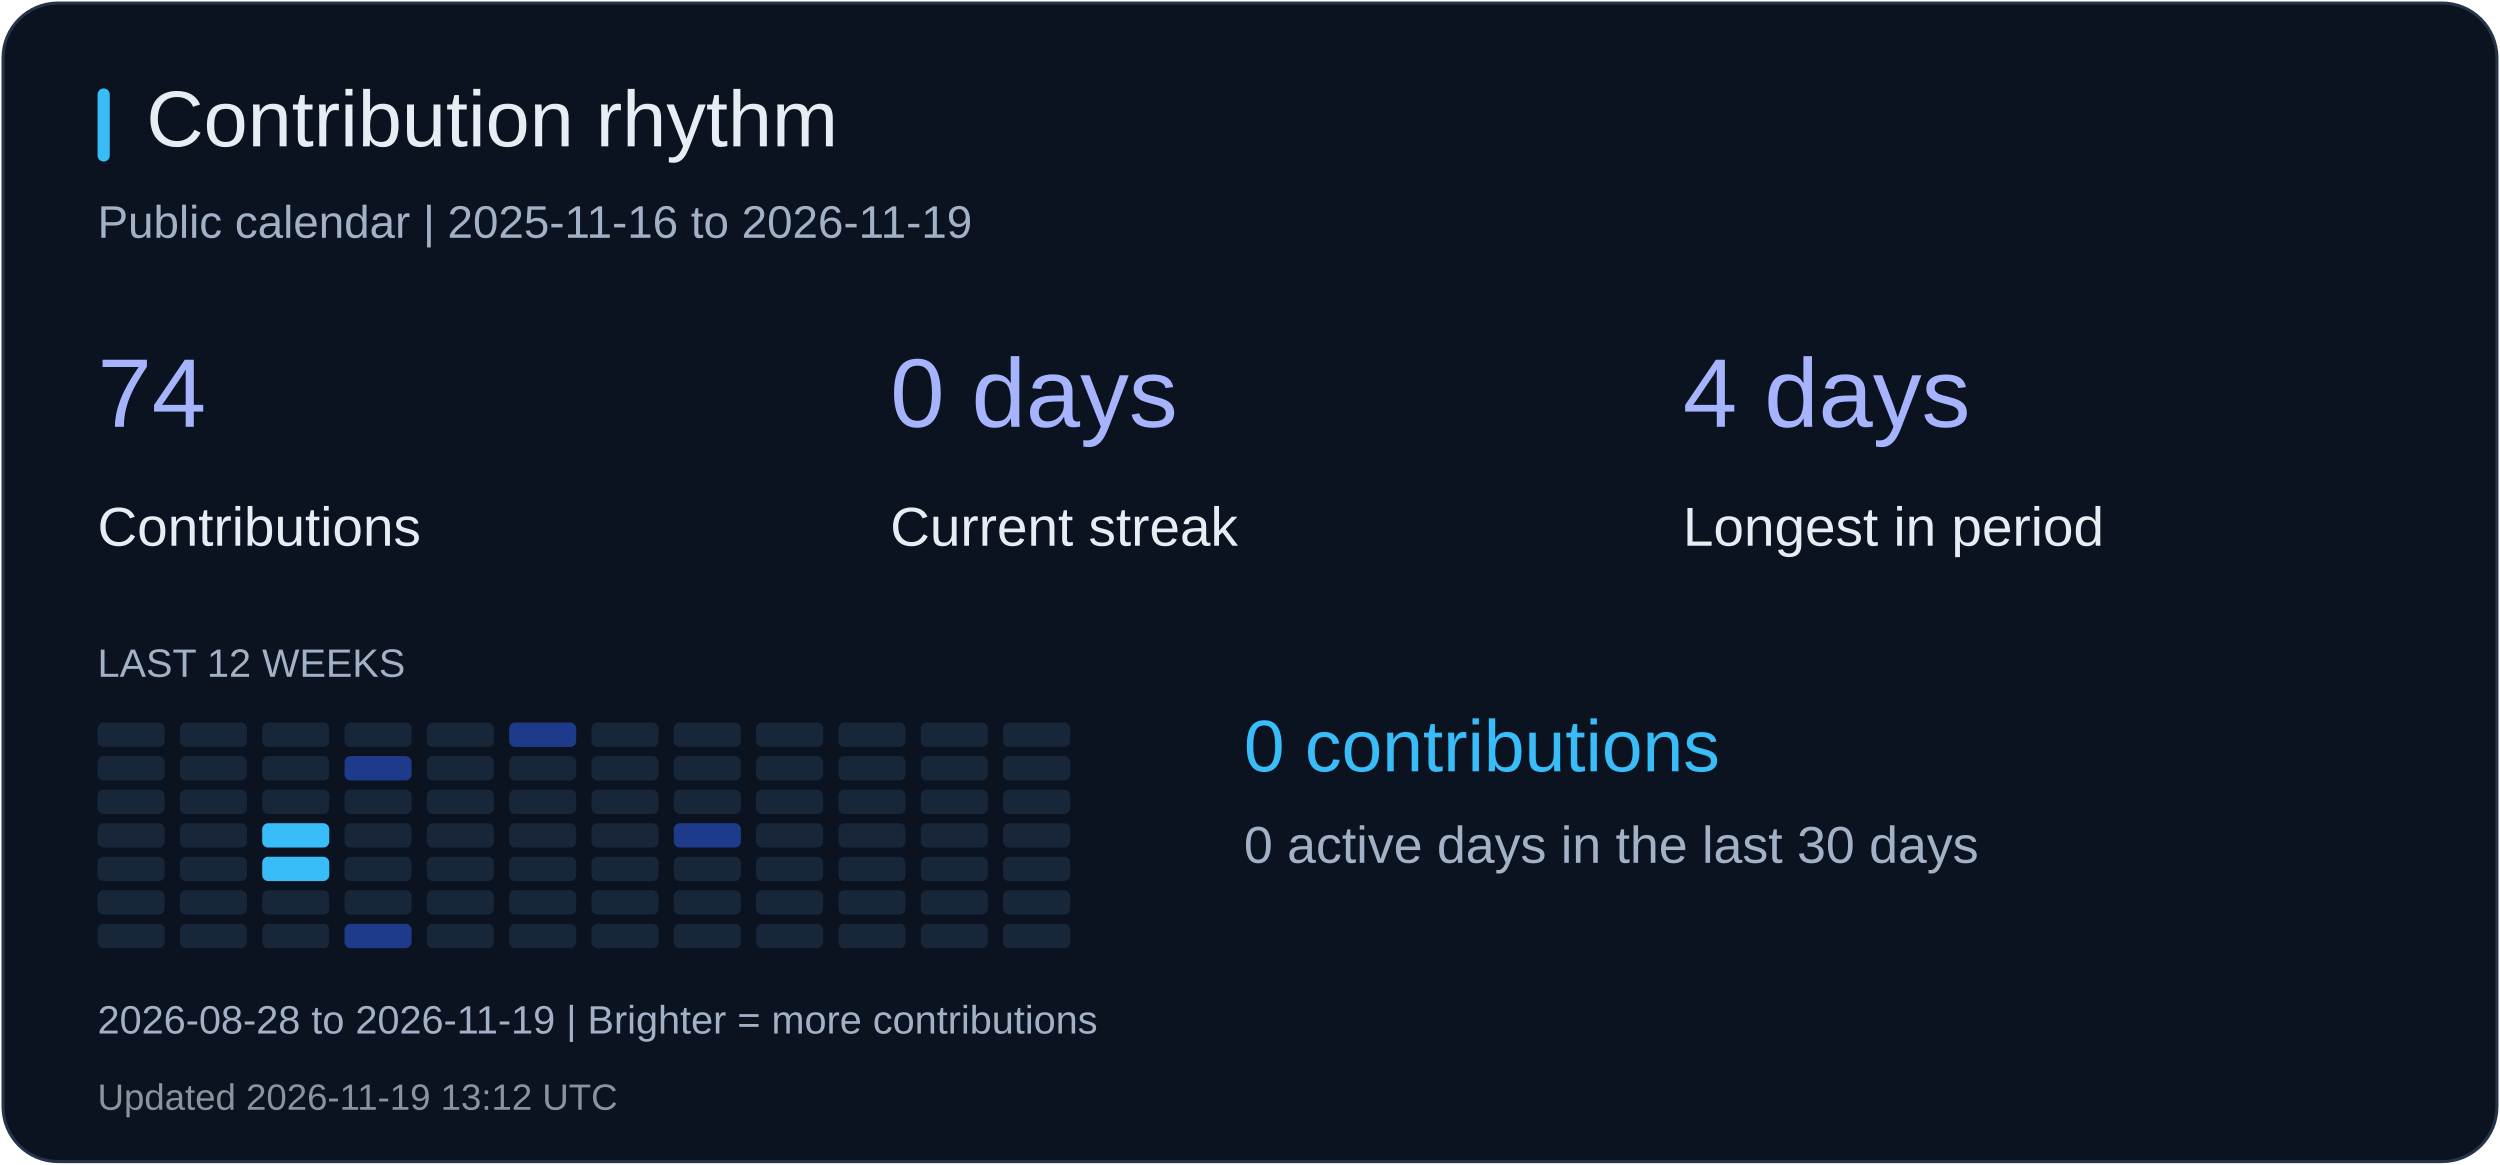
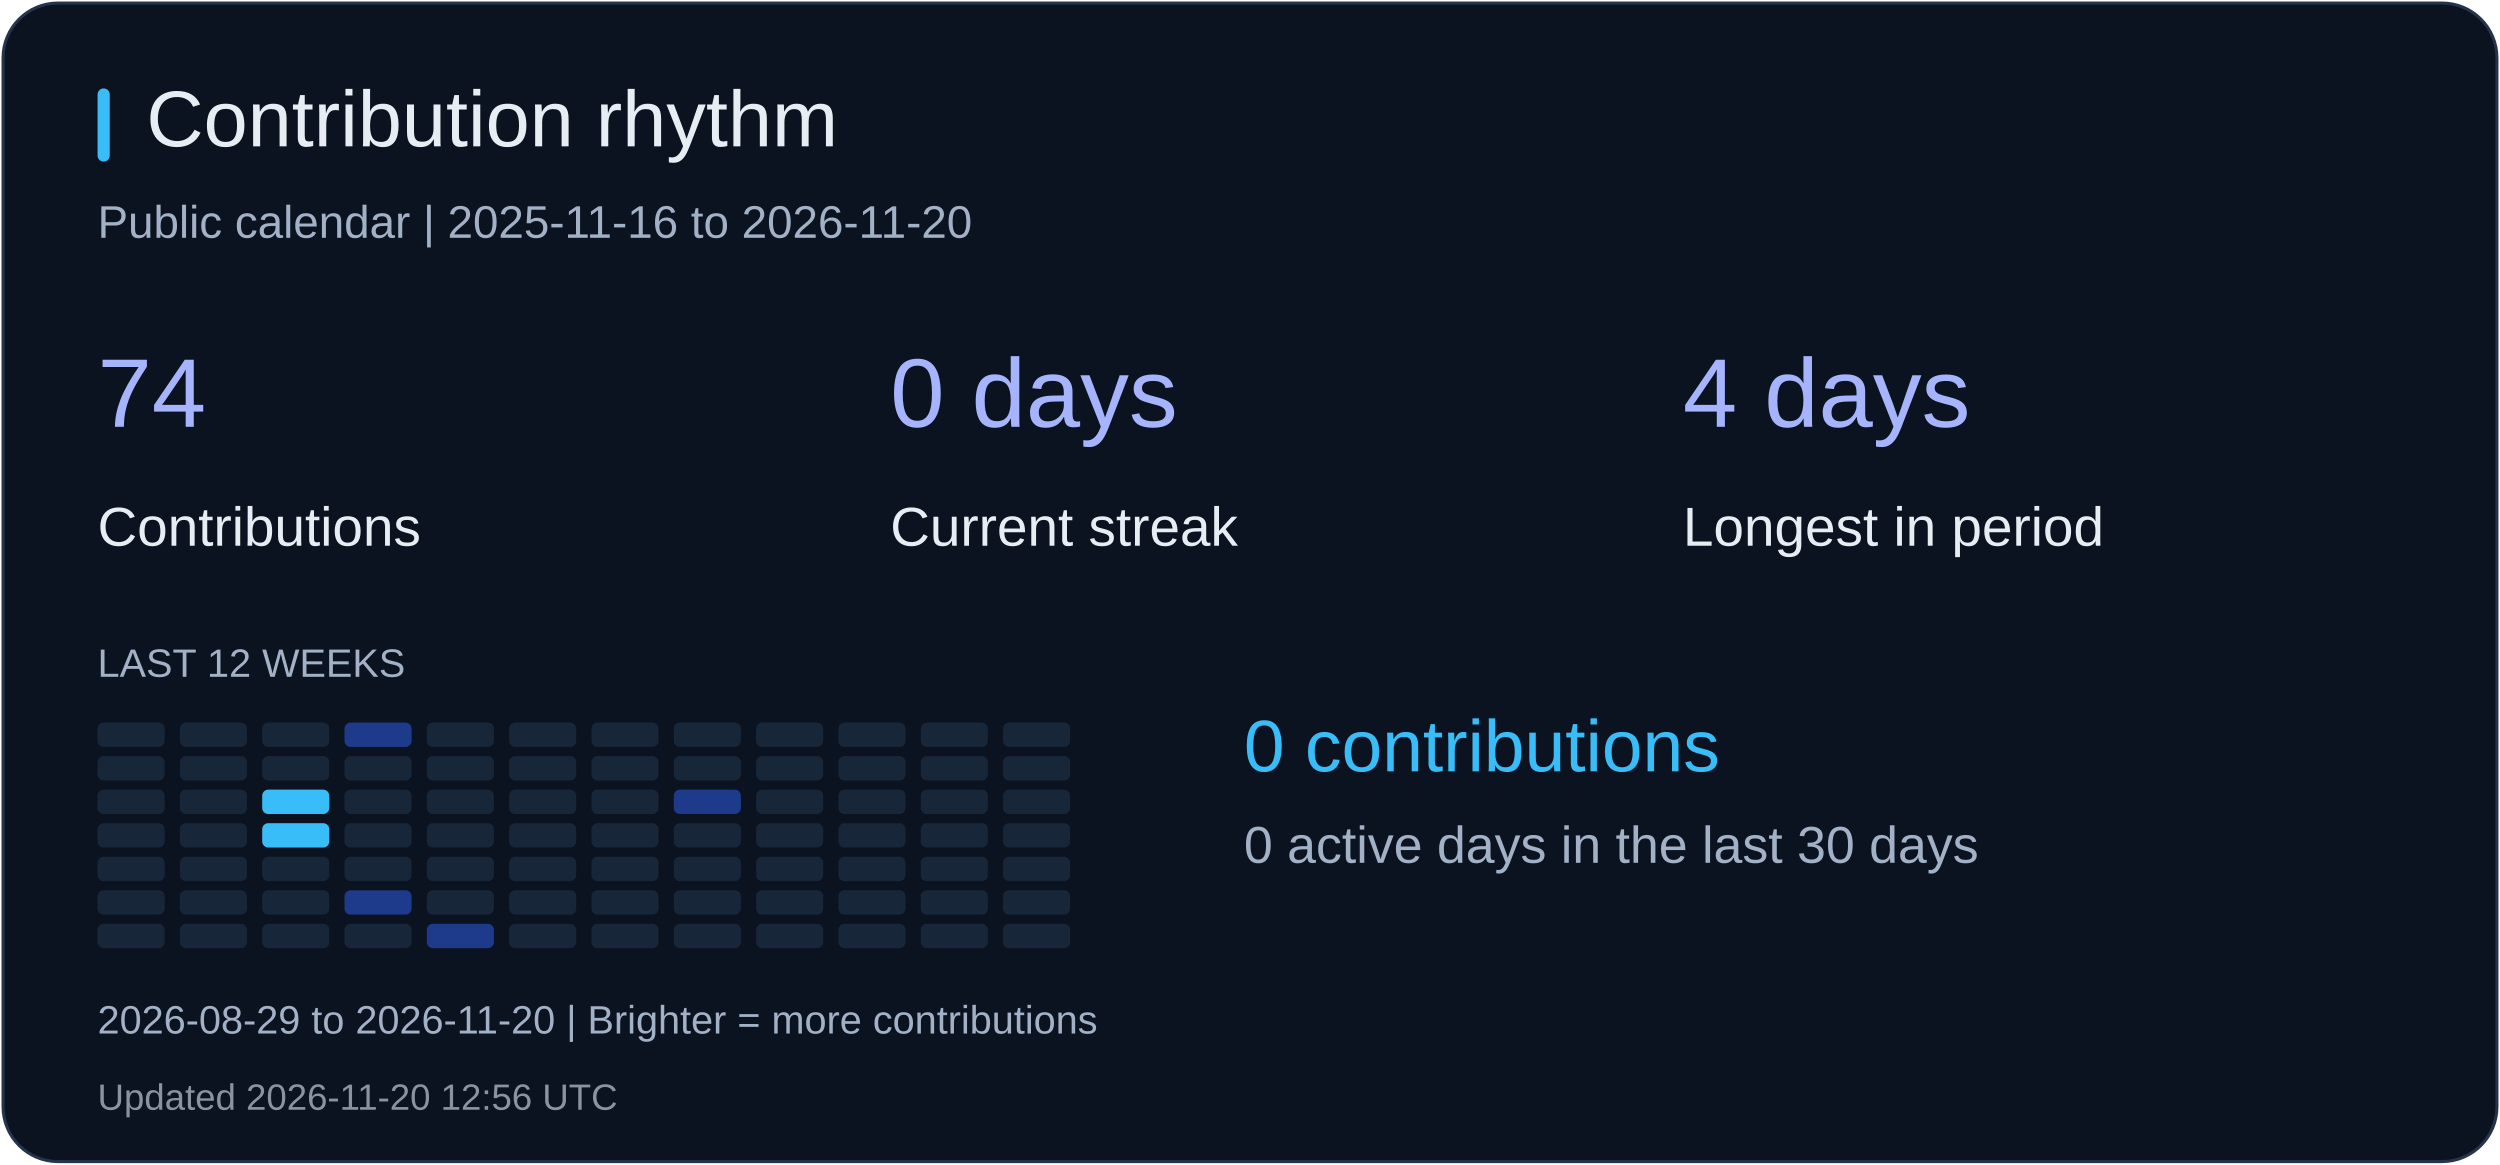
<svg xmlns="http://www.w3.org/2000/svg" width="820" height="382" viewBox="0 0 820 382" role="img" aria-label="Contribution rhythm">
  <rect x="1" y="1" width="818" height="380" rx="18" fill="#0b1220" stroke="#26344b" />
  <rect x="32" y="29" width="4" height="24" rx="2" fill="#38bdf8" />
  <text x="48" y="48" fill="#e6edf3" font-size="26" font-family="Arial, sans-serif">Contribution rhythm</text>
-   <text x="32" y="78" fill="#a2b1c6" font-size="15" font-family="Arial, sans-serif">Public calendar | 2025-11-16 to 2026-11-19</text>
+   <text x="32" y="78" fill="#a2b1c6" font-size="15" font-family="Arial, sans-serif">Public calendar | 2025-11-16 to 2026-11-20</text>
  <text x="32" y="140" fill="#a5b4fc" font-size="32" font-family="Arial, sans-serif">74</text>
  <text x="32" y="179" fill="#e6edf3" font-size="18" font-family="Arial, sans-serif">Contributions</text>
  <text x="292" y="140" fill="#a5b4fc" font-size="32" font-family="Arial, sans-serif">0 days</text>
  <text x="292" y="179" fill="#e6edf3" font-size="18" font-family="Arial, sans-serif">Current streak</text>
  <text x="552" y="140" fill="#a5b4fc" font-size="32" font-family="Arial, sans-serif">4 days</text>
  <text x="552" y="179" fill="#e6edf3" font-size="18" font-family="Arial, sans-serif">Longest in period</text>
  <text x="32" y="222" fill="#a2b1c6" font-size="13" font-family="Arial, sans-serif">LAST 12 WEEKS</text>
  <rect x="32" y="237" width="22" height="8" rx="2" fill="#18263a" />
  <rect x="32" y="248" width="22" height="8" rx="2" fill="#18263a" />
  <rect x="32" y="259" width="22" height="8" rx="2" fill="#18263a" />
  <rect x="32" y="270" width="22" height="8" rx="2" fill="#18263a" />
  <rect x="32" y="281" width="22" height="8" rx="2" fill="#18263a" />
  <rect x="32" y="292" width="22" height="8" rx="2" fill="#18263a" />
  <rect x="32" y="303" width="22" height="8" rx="2" fill="#18263a" />
  <rect x="59" y="237" width="22" height="8" rx="2" fill="#18263a" />
  <rect x="59" y="248" width="22" height="8" rx="2" fill="#18263a" />
  <rect x="59" y="259" width="22" height="8" rx="2" fill="#18263a" />
  <rect x="59" y="270" width="22" height="8" rx="2" fill="#18263a" />
  <rect x="59" y="281" width="22" height="8" rx="2" fill="#18263a" />
  <rect x="59" y="292" width="22" height="8" rx="2" fill="#18263a" />
  <rect x="59" y="303" width="22" height="8" rx="2" fill="#18263a" />
  <rect x="86" y="237" width="22" height="8" rx="2" fill="#18263a" />
  <rect x="86" y="248" width="22" height="8" rx="2" fill="#18263a" />
-   <rect x="86" y="259" width="22" height="8" rx="2" fill="#18263a" />
+   <rect x="86" y="259" width="22" height="8" rx="2" fill="#38bdf8" />
  <rect x="86" y="270" width="22" height="8" rx="2" fill="#38bdf8" />
-   <rect x="86" y="281" width="22" height="8" rx="2" fill="#38bdf8" />
+   <rect x="86" y="281" width="22" height="8" rx="2" fill="#18263a" />
  <rect x="86" y="292" width="22" height="8" rx="2" fill="#18263a" />
  <rect x="86" y="303" width="22" height="8" rx="2" fill="#18263a" />
-   <rect x="113" y="237" width="22" height="8" rx="2" fill="#18263a" />
-   <rect x="113" y="248" width="22" height="8" rx="2" fill="#1e3a8a" />
+   <rect x="113" y="237" width="22" height="8" rx="2" fill="#1e3a8a" />
+   <rect x="113" y="248" width="22" height="8" rx="2" fill="#18263a" />
  <rect x="113" y="259" width="22" height="8" rx="2" fill="#18263a" />
  <rect x="113" y="270" width="22" height="8" rx="2" fill="#18263a" />
  <rect x="113" y="281" width="22" height="8" rx="2" fill="#18263a" />
-   <rect x="113" y="292" width="22" height="8" rx="2" fill="#18263a" />
-   <rect x="113" y="303" width="22" height="8" rx="2" fill="#1e3a8a" />
+   <rect x="113" y="292" width="22" height="8" rx="2" fill="#1e3a8a" />
+   <rect x="113" y="303" width="22" height="8" rx="2" fill="#18263a" />
  <rect x="140" y="237" width="22" height="8" rx="2" fill="#18263a" />
  <rect x="140" y="248" width="22" height="8" rx="2" fill="#18263a" />
  <rect x="140" y="259" width="22" height="8" rx="2" fill="#18263a" />
  <rect x="140" y="270" width="22" height="8" rx="2" fill="#18263a" />
  <rect x="140" y="281" width="22" height="8" rx="2" fill="#18263a" />
  <rect x="140" y="292" width="22" height="8" rx="2" fill="#18263a" />
-   <rect x="140" y="303" width="22" height="8" rx="2" fill="#18263a" />
-   <rect x="167" y="237" width="22" height="8" rx="2" fill="#1e3a8a" />
+   <rect x="140" y="303" width="22" height="8" rx="2" fill="#1e3a8a" />
+   <rect x="167" y="237" width="22" height="8" rx="2" fill="#18263a" />
  <rect x="167" y="248" width="22" height="8" rx="2" fill="#18263a" />
  <rect x="167" y="259" width="22" height="8" rx="2" fill="#18263a" />
  <rect x="167" y="270" width="22" height="8" rx="2" fill="#18263a" />
  <rect x="167" y="281" width="22" height="8" rx="2" fill="#18263a" />
  <rect x="167" y="292" width="22" height="8" rx="2" fill="#18263a" />
  <rect x="167" y="303" width="22" height="8" rx="2" fill="#18263a" />
  <rect x="194" y="237" width="22" height="8" rx="2" fill="#18263a" />
  <rect x="194" y="248" width="22" height="8" rx="2" fill="#18263a" />
  <rect x="194" y="259" width="22" height="8" rx="2" fill="#18263a" />
  <rect x="194" y="270" width="22" height="8" rx="2" fill="#18263a" />
  <rect x="194" y="281" width="22" height="8" rx="2" fill="#18263a" />
  <rect x="194" y="292" width="22" height="8" rx="2" fill="#18263a" />
  <rect x="194" y="303" width="22" height="8" rx="2" fill="#18263a" />
  <rect x="221" y="237" width="22" height="8" rx="2" fill="#18263a" />
  <rect x="221" y="248" width="22" height="8" rx="2" fill="#18263a" />
-   <rect x="221" y="259" width="22" height="8" rx="2" fill="#18263a" />
-   <rect x="221" y="270" width="22" height="8" rx="2" fill="#1e3a8a" />
+   <rect x="221" y="259" width="22" height="8" rx="2" fill="#1e3a8a" />
+   <rect x="221" y="270" width="22" height="8" rx="2" fill="#18263a" />
  <rect x="221" y="281" width="22" height="8" rx="2" fill="#18263a" />
  <rect x="221" y="292" width="22" height="8" rx="2" fill="#18263a" />
  <rect x="221" y="303" width="22" height="8" rx="2" fill="#18263a" />
  <rect x="248" y="237" width="22" height="8" rx="2" fill="#18263a" />
  <rect x="248" y="248" width="22" height="8" rx="2" fill="#18263a" />
  <rect x="248" y="259" width="22" height="8" rx="2" fill="#18263a" />
  <rect x="248" y="270" width="22" height="8" rx="2" fill="#18263a" />
  <rect x="248" y="281" width="22" height="8" rx="2" fill="#18263a" />
  <rect x="248" y="292" width="22" height="8" rx="2" fill="#18263a" />
  <rect x="248" y="303" width="22" height="8" rx="2" fill="#18263a" />
  <rect x="275" y="237" width="22" height="8" rx="2" fill="#18263a" />
  <rect x="275" y="248" width="22" height="8" rx="2" fill="#18263a" />
  <rect x="275" y="259" width="22" height="8" rx="2" fill="#18263a" />
  <rect x="275" y="270" width="22" height="8" rx="2" fill="#18263a" />
  <rect x="275" y="281" width="22" height="8" rx="2" fill="#18263a" />
  <rect x="275" y="292" width="22" height="8" rx="2" fill="#18263a" />
  <rect x="275" y="303" width="22" height="8" rx="2" fill="#18263a" />
  <rect x="302" y="237" width="22" height="8" rx="2" fill="#18263a" />
  <rect x="302" y="248" width="22" height="8" rx="2" fill="#18263a" />
  <rect x="302" y="259" width="22" height="8" rx="2" fill="#18263a" />
  <rect x="302" y="270" width="22" height="8" rx="2" fill="#18263a" />
  <rect x="302" y="281" width="22" height="8" rx="2" fill="#18263a" />
  <rect x="302" y="292" width="22" height="8" rx="2" fill="#18263a" />
  <rect x="302" y="303" width="22" height="8" rx="2" fill="#18263a" />
  <rect x="329" y="237" width="22" height="8" rx="2" fill="#18263a" />
  <rect x="329" y="248" width="22" height="8" rx="2" fill="#18263a" />
  <rect x="329" y="259" width="22" height="8" rx="2" fill="#18263a" />
  <rect x="329" y="270" width="22" height="8" rx="2" fill="#18263a" />
  <rect x="329" y="281" width="22" height="8" rx="2" fill="#18263a" />
  <rect x="329" y="292" width="22" height="8" rx="2" fill="#18263a" />
  <rect x="329" y="303" width="22" height="8" rx="2" fill="#18263a" />
  <text x="408" y="253" fill="#38bdf8" font-size="24" font-family="Arial, sans-serif">0 contributions</text>
  <text x="408" y="283" fill="#a2b1c6" font-size="17" font-family="Arial, sans-serif">0 active days in the last 30 days</text>
-   <text x="32" y="339" fill="#a2b1c6" font-size="13" font-family="Arial, sans-serif">2026-08-28 to 2026-11-19 | Brighter = more contributions</text>
-   <text x="32" y="364" fill="#8b949e" font-size="12" font-family="Arial, sans-serif">Updated 2026-11-19 13:12 UTC</text>
+   <text x="32" y="339" fill="#a2b1c6" font-size="13" font-family="Arial, sans-serif">2026-08-29 to 2026-11-20 | Brighter = more contributions</text>
+   <text x="32" y="364" fill="#8b949e" font-size="12" font-family="Arial, sans-serif">Updated 2026-11-20 12:56 UTC</text>
</svg>
